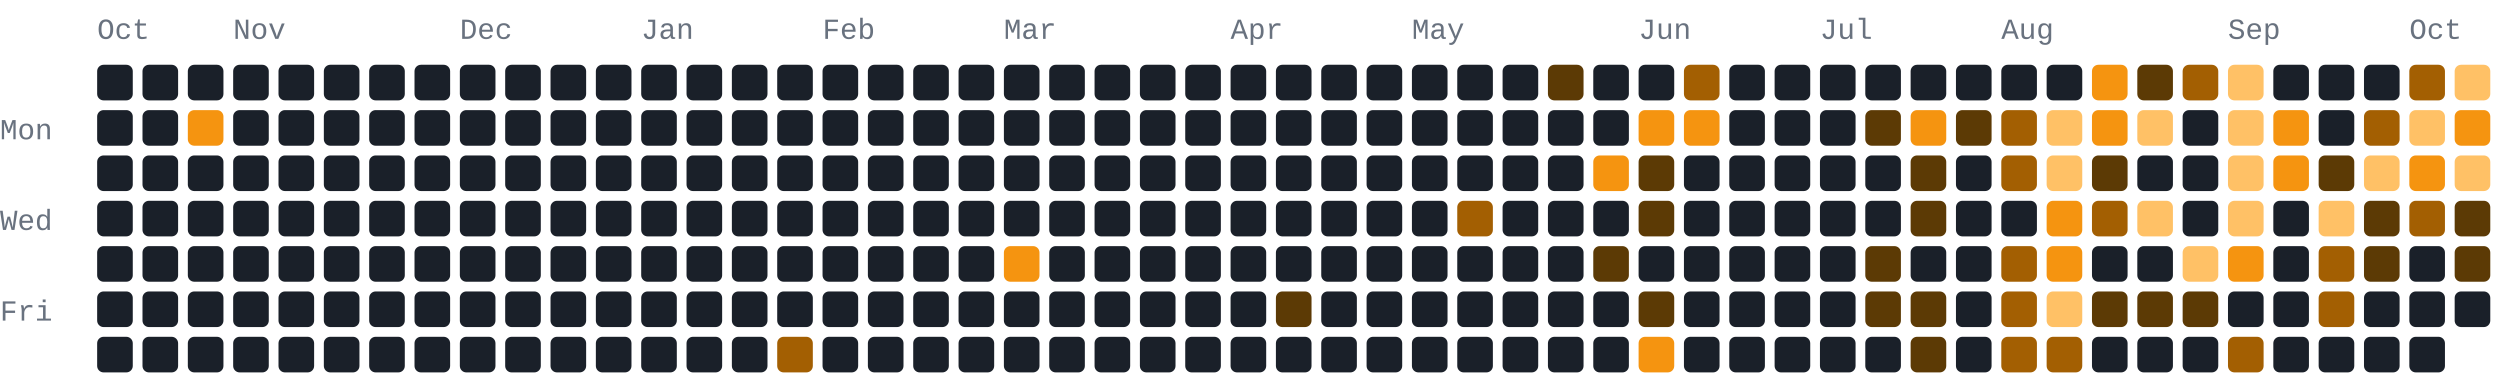
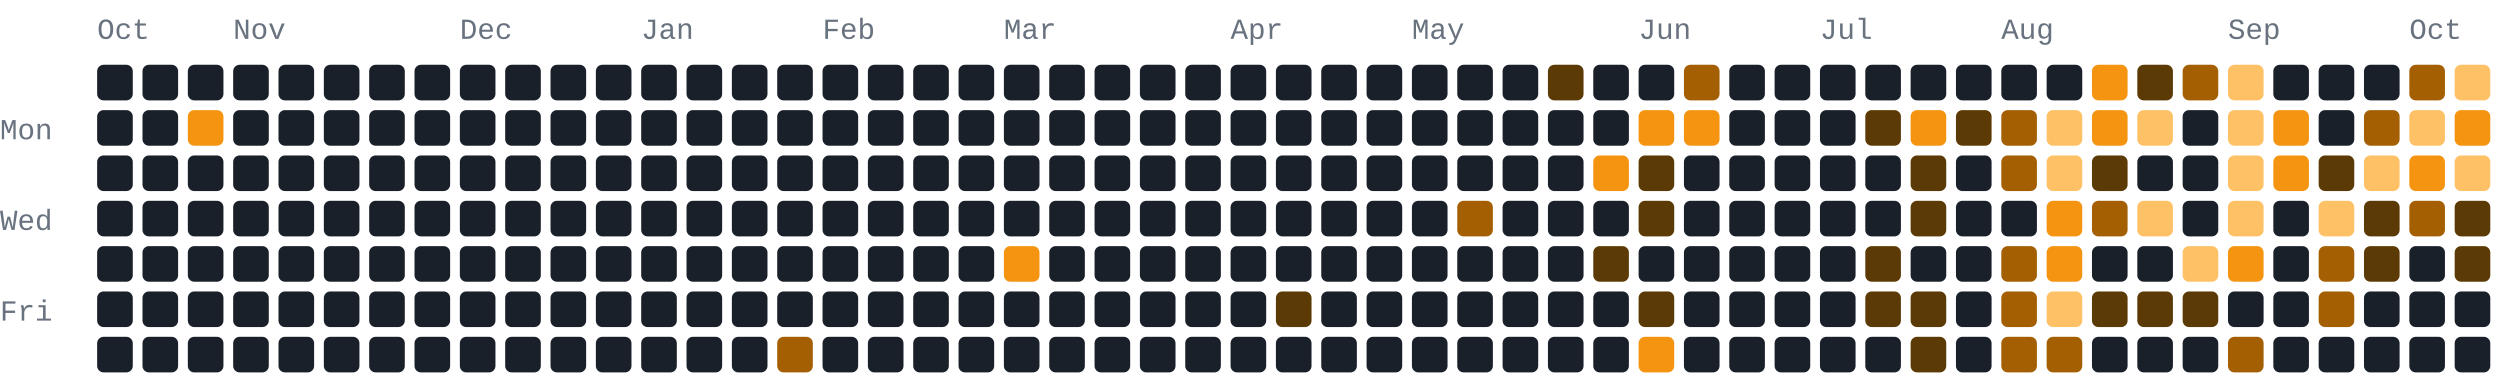
<svg xmlns="http://www.w3.org/2000/svg" width="772" height="118" viewBox="0 0 772 118" role="img" aria-label="564 GitHub contributions by BerkmKuzu1 in the last year">
  <style>text{font-family:ui-monospace,SFMono-Regular,Consolas,"Courier New",monospace;font-size:9px;fill:#69727f}.c0{fill:#1a2029}.c1{fill:#5c3a05}.c2{fill:#a35f02}.c3{fill:#f59410}.c4{fill:#ffc166}@media(prefers-color-scheme:light){text{fill:#7b8492}.c0{fill:#e8ecf1}.c1{fill:#ffd9a0}.c2{fill:#f7ad4b}.c3{fill:#d97d05}.c4{fill:#9c5600}}</style>
  <text x="30" y="12">Oct</text>
  <text x="72" y="12">Nov</text>
  <text x="142" y="12">Dec</text>
  <text x="198" y="12">Jan</text>
  <text x="254" y="12">Feb</text>
  <text x="310" y="12">Mar</text>
  <text x="380" y="12">Apr</text>
  <text x="436" y="12">May</text>
  <text x="506" y="12">Jun</text>
  <text x="562" y="12">Jul</text>
  <text x="618" y="12">Aug</text>
  <text x="688" y="12">Sep</text>
  <text x="744" y="12">Oct</text>
  <text x="0" y="43">Mon</text>
  <text x="0" y="71">Wed</text>
  <text x="0" y="99">Fri</text>
  <rect class="c0" x="30" y="20" width="11" height="11" rx="2" ry="2" />
  <rect class="c0" x="30" y="34" width="11" height="11" rx="2" ry="2" />
  <rect class="c0" x="30" y="48" width="11" height="11" rx="2" ry="2" />
  <rect class="c0" x="30" y="62" width="11" height="11" rx="2" ry="2" />
  <rect class="c0" x="30" y="76" width="11" height="11" rx="2" ry="2" />
  <rect class="c0" x="30" y="90" width="11" height="11" rx="2" ry="2" />
  <rect class="c0" x="30" y="104" width="11" height="11" rx="2" ry="2" />
  <rect class="c0" x="44" y="20" width="11" height="11" rx="2" ry="2" />
  <rect class="c0" x="44" y="34" width="11" height="11" rx="2" ry="2" />
  <rect class="c0" x="44" y="48" width="11" height="11" rx="2" ry="2" />
  <rect class="c0" x="44" y="62" width="11" height="11" rx="2" ry="2" />
  <rect class="c0" x="44" y="76" width="11" height="11" rx="2" ry="2" />
  <rect class="c0" x="44" y="90" width="11" height="11" rx="2" ry="2" />
  <rect class="c0" x="44" y="104" width="11" height="11" rx="2" ry="2" />
  <rect class="c0" x="58" y="20" width="11" height="11" rx="2" ry="2" />
  <rect class="c3" x="58" y="34" width="11" height="11" rx="2" ry="2" />
  <rect class="c0" x="58" y="48" width="11" height="11" rx="2" ry="2" />
  <rect class="c0" x="58" y="62" width="11" height="11" rx="2" ry="2" />
  <rect class="c0" x="58" y="76" width="11" height="11" rx="2" ry="2" />
  <rect class="c0" x="58" y="90" width="11" height="11" rx="2" ry="2" />
  <rect class="c0" x="58" y="104" width="11" height="11" rx="2" ry="2" />
  <rect class="c0" x="72" y="20" width="11" height="11" rx="2" ry="2" />
  <rect class="c0" x="72" y="34" width="11" height="11" rx="2" ry="2" />
  <rect class="c0" x="72" y="48" width="11" height="11" rx="2" ry="2" />
  <rect class="c0" x="72" y="62" width="11" height="11" rx="2" ry="2" />
  <rect class="c0" x="72" y="76" width="11" height="11" rx="2" ry="2" />
  <rect class="c0" x="72" y="90" width="11" height="11" rx="2" ry="2" />
  <rect class="c0" x="72" y="104" width="11" height="11" rx="2" ry="2" />
  <rect class="c0" x="86" y="20" width="11" height="11" rx="2" ry="2" />
  <rect class="c0" x="86" y="34" width="11" height="11" rx="2" ry="2" />
  <rect class="c0" x="86" y="48" width="11" height="11" rx="2" ry="2" />
  <rect class="c0" x="86" y="62" width="11" height="11" rx="2" ry="2" />
  <rect class="c0" x="86" y="76" width="11" height="11" rx="2" ry="2" />
  <rect class="c0" x="86" y="90" width="11" height="11" rx="2" ry="2" />
  <rect class="c0" x="86" y="104" width="11" height="11" rx="2" ry="2" />
  <rect class="c0" x="100" y="20" width="11" height="11" rx="2" ry="2" />
  <rect class="c0" x="100" y="34" width="11" height="11" rx="2" ry="2" />
  <rect class="c0" x="100" y="48" width="11" height="11" rx="2" ry="2" />
  <rect class="c0" x="100" y="62" width="11" height="11" rx="2" ry="2" />
  <rect class="c0" x="100" y="76" width="11" height="11" rx="2" ry="2" />
  <rect class="c0" x="100" y="90" width="11" height="11" rx="2" ry="2" />
  <rect class="c0" x="100" y="104" width="11" height="11" rx="2" ry="2" />
  <rect class="c0" x="114" y="20" width="11" height="11" rx="2" ry="2" />
  <rect class="c0" x="114" y="34" width="11" height="11" rx="2" ry="2" />
  <rect class="c0" x="114" y="48" width="11" height="11" rx="2" ry="2" />
  <rect class="c0" x="114" y="62" width="11" height="11" rx="2" ry="2" />
  <rect class="c0" x="114" y="76" width="11" height="11" rx="2" ry="2" />
  <rect class="c0" x="114" y="90" width="11" height="11" rx="2" ry="2" />
  <rect class="c0" x="114" y="104" width="11" height="11" rx="2" ry="2" />
  <rect class="c0" x="128" y="20" width="11" height="11" rx="2" ry="2" />
  <rect class="c0" x="128" y="34" width="11" height="11" rx="2" ry="2" />
  <rect class="c0" x="128" y="48" width="11" height="11" rx="2" ry="2" />
  <rect class="c0" x="128" y="62" width="11" height="11" rx="2" ry="2" />
  <rect class="c0" x="128" y="76" width="11" height="11" rx="2" ry="2" />
  <rect class="c0" x="128" y="90" width="11" height="11" rx="2" ry="2" />
  <rect class="c0" x="128" y="104" width="11" height="11" rx="2" ry="2" />
  <rect class="c0" x="142" y="20" width="11" height="11" rx="2" ry="2" />
  <rect class="c0" x="142" y="34" width="11" height="11" rx="2" ry="2" />
  <rect class="c0" x="142" y="48" width="11" height="11" rx="2" ry="2" />
  <rect class="c0" x="142" y="62" width="11" height="11" rx="2" ry="2" />
  <rect class="c0" x="142" y="76" width="11" height="11" rx="2" ry="2" />
  <rect class="c0" x="142" y="90" width="11" height="11" rx="2" ry="2" />
  <rect class="c0" x="142" y="104" width="11" height="11" rx="2" ry="2" />
  <rect class="c0" x="156" y="20" width="11" height="11" rx="2" ry="2" />
  <rect class="c0" x="156" y="34" width="11" height="11" rx="2" ry="2" />
  <rect class="c0" x="156" y="48" width="11" height="11" rx="2" ry="2" />
  <rect class="c0" x="156" y="62" width="11" height="11" rx="2" ry="2" />
  <rect class="c0" x="156" y="76" width="11" height="11" rx="2" ry="2" />
  <rect class="c0" x="156" y="90" width="11" height="11" rx="2" ry="2" />
  <rect class="c0" x="156" y="104" width="11" height="11" rx="2" ry="2" />
  <rect class="c0" x="170" y="20" width="11" height="11" rx="2" ry="2" />
  <rect class="c0" x="170" y="34" width="11" height="11" rx="2" ry="2" />
  <rect class="c0" x="170" y="48" width="11" height="11" rx="2" ry="2" />
  <rect class="c0" x="170" y="62" width="11" height="11" rx="2" ry="2" />
  <rect class="c0" x="170" y="76" width="11" height="11" rx="2" ry="2" />
  <rect class="c0" x="170" y="90" width="11" height="11" rx="2" ry="2" />
  <rect class="c0" x="170" y="104" width="11" height="11" rx="2" ry="2" />
  <rect class="c0" x="184" y="20" width="11" height="11" rx="2" ry="2" />
  <rect class="c0" x="184" y="34" width="11" height="11" rx="2" ry="2" />
  <rect class="c0" x="184" y="48" width="11" height="11" rx="2" ry="2" />
  <rect class="c0" x="184" y="62" width="11" height="11" rx="2" ry="2" />
  <rect class="c0" x="184" y="76" width="11" height="11" rx="2" ry="2" />
  <rect class="c0" x="184" y="90" width="11" height="11" rx="2" ry="2" />
  <rect class="c0" x="184" y="104" width="11" height="11" rx="2" ry="2" />
  <rect class="c0" x="198" y="20" width="11" height="11" rx="2" ry="2" />
  <rect class="c0" x="198" y="34" width="11" height="11" rx="2" ry="2" />
  <rect class="c0" x="198" y="48" width="11" height="11" rx="2" ry="2" />
  <rect class="c0" x="198" y="62" width="11" height="11" rx="2" ry="2" />
  <rect class="c0" x="198" y="76" width="11" height="11" rx="2" ry="2" />
  <rect class="c0" x="198" y="90" width="11" height="11" rx="2" ry="2" />
  <rect class="c0" x="198" y="104" width="11" height="11" rx="2" ry="2" />
  <rect class="c0" x="212" y="20" width="11" height="11" rx="2" ry="2" />
  <rect class="c0" x="212" y="34" width="11" height="11" rx="2" ry="2" />
  <rect class="c0" x="212" y="48" width="11" height="11" rx="2" ry="2" />
  <rect class="c0" x="212" y="62" width="11" height="11" rx="2" ry="2" />
  <rect class="c0" x="212" y="76" width="11" height="11" rx="2" ry="2" />
  <rect class="c0" x="212" y="90" width="11" height="11" rx="2" ry="2" />
  <rect class="c0" x="212" y="104" width="11" height="11" rx="2" ry="2" />
  <rect class="c0" x="226" y="20" width="11" height="11" rx="2" ry="2" />
  <rect class="c0" x="226" y="34" width="11" height="11" rx="2" ry="2" />
  <rect class="c0" x="226" y="48" width="11" height="11" rx="2" ry="2" />
  <rect class="c0" x="226" y="62" width="11" height="11" rx="2" ry="2" />
  <rect class="c0" x="226" y="76" width="11" height="11" rx="2" ry="2" />
  <rect class="c0" x="226" y="90" width="11" height="11" rx="2" ry="2" />
  <rect class="c0" x="226" y="104" width="11" height="11" rx="2" ry="2" />
  <rect class="c0" x="240" y="20" width="11" height="11" rx="2" ry="2" />
  <rect class="c0" x="240" y="34" width="11" height="11" rx="2" ry="2" />
  <rect class="c0" x="240" y="48" width="11" height="11" rx="2" ry="2" />
  <rect class="c0" x="240" y="62" width="11" height="11" rx="2" ry="2" />
  <rect class="c0" x="240" y="76" width="11" height="11" rx="2" ry="2" />
  <rect class="c0" x="240" y="90" width="11" height="11" rx="2" ry="2" />
  <rect class="c2" x="240" y="104" width="11" height="11" rx="2" ry="2" />
  <rect class="c0" x="254" y="20" width="11" height="11" rx="2" ry="2" />
  <rect class="c0" x="254" y="34" width="11" height="11" rx="2" ry="2" />
  <rect class="c0" x="254" y="48" width="11" height="11" rx="2" ry="2" />
  <rect class="c0" x="254" y="62" width="11" height="11" rx="2" ry="2" />
  <rect class="c0" x="254" y="76" width="11" height="11" rx="2" ry="2" />
  <rect class="c0" x="254" y="90" width="11" height="11" rx="2" ry="2" />
  <rect class="c0" x="254" y="104" width="11" height="11" rx="2" ry="2" />
  <rect class="c0" x="268" y="20" width="11" height="11" rx="2" ry="2" />
  <rect class="c0" x="268" y="34" width="11" height="11" rx="2" ry="2" />
  <rect class="c0" x="268" y="48" width="11" height="11" rx="2" ry="2" />
  <rect class="c0" x="268" y="62" width="11" height="11" rx="2" ry="2" />
  <rect class="c0" x="268" y="76" width="11" height="11" rx="2" ry="2" />
  <rect class="c0" x="268" y="90" width="11" height="11" rx="2" ry="2" />
  <rect class="c0" x="268" y="104" width="11" height="11" rx="2" ry="2" />
  <rect class="c0" x="282" y="20" width="11" height="11" rx="2" ry="2" />
  <rect class="c0" x="282" y="34" width="11" height="11" rx="2" ry="2" />
  <rect class="c0" x="282" y="48" width="11" height="11" rx="2" ry="2" />
  <rect class="c0" x="282" y="62" width="11" height="11" rx="2" ry="2" />
  <rect class="c0" x="282" y="76" width="11" height="11" rx="2" ry="2" />
  <rect class="c0" x="282" y="90" width="11" height="11" rx="2" ry="2" />
  <rect class="c0" x="282" y="104" width="11" height="11" rx="2" ry="2" />
  <rect class="c0" x="296" y="20" width="11" height="11" rx="2" ry="2" />
  <rect class="c0" x="296" y="34" width="11" height="11" rx="2" ry="2" />
  <rect class="c0" x="296" y="48" width="11" height="11" rx="2" ry="2" />
  <rect class="c0" x="296" y="62" width="11" height="11" rx="2" ry="2" />
  <rect class="c0" x="296" y="76" width="11" height="11" rx="2" ry="2" />
  <rect class="c0" x="296" y="90" width="11" height="11" rx="2" ry="2" />
  <rect class="c0" x="296" y="104" width="11" height="11" rx="2" ry="2" />
  <rect class="c0" x="310" y="20" width="11" height="11" rx="2" ry="2" />
  <rect class="c0" x="310" y="34" width="11" height="11" rx="2" ry="2" />
  <rect class="c0" x="310" y="48" width="11" height="11" rx="2" ry="2" />
  <rect class="c0" x="310" y="62" width="11" height="11" rx="2" ry="2" />
  <rect class="c3" x="310" y="76" width="11" height="11" rx="2" ry="2" />
  <rect class="c0" x="310" y="90" width="11" height="11" rx="2" ry="2" />
  <rect class="c0" x="310" y="104" width="11" height="11" rx="2" ry="2" />
  <rect class="c0" x="324" y="20" width="11" height="11" rx="2" ry="2" />
  <rect class="c0" x="324" y="34" width="11" height="11" rx="2" ry="2" />
  <rect class="c0" x="324" y="48" width="11" height="11" rx="2" ry="2" />
  <rect class="c0" x="324" y="62" width="11" height="11" rx="2" ry="2" />
  <rect class="c0" x="324" y="76" width="11" height="11" rx="2" ry="2" />
  <rect class="c0" x="324" y="90" width="11" height="11" rx="2" ry="2" />
  <rect class="c0" x="324" y="104" width="11" height="11" rx="2" ry="2" />
  <rect class="c0" x="338" y="20" width="11" height="11" rx="2" ry="2" />
  <rect class="c0" x="338" y="34" width="11" height="11" rx="2" ry="2" />
  <rect class="c0" x="338" y="48" width="11" height="11" rx="2" ry="2" />
  <rect class="c0" x="338" y="62" width="11" height="11" rx="2" ry="2" />
  <rect class="c0" x="338" y="76" width="11" height="11" rx="2" ry="2" />
  <rect class="c0" x="338" y="90" width="11" height="11" rx="2" ry="2" />
  <rect class="c0" x="338" y="104" width="11" height="11" rx="2" ry="2" />
  <rect class="c0" x="352" y="20" width="11" height="11" rx="2" ry="2" />
  <rect class="c0" x="352" y="34" width="11" height="11" rx="2" ry="2" />
  <rect class="c0" x="352" y="48" width="11" height="11" rx="2" ry="2" />
  <rect class="c0" x="352" y="62" width="11" height="11" rx="2" ry="2" />
  <rect class="c0" x="352" y="76" width="11" height="11" rx="2" ry="2" />
  <rect class="c0" x="352" y="90" width="11" height="11" rx="2" ry="2" />
  <rect class="c0" x="352" y="104" width="11" height="11" rx="2" ry="2" />
  <rect class="c0" x="366" y="20" width="11" height="11" rx="2" ry="2" />
  <rect class="c0" x="366" y="34" width="11" height="11" rx="2" ry="2" />
  <rect class="c0" x="366" y="48" width="11" height="11" rx="2" ry="2" />
  <rect class="c0" x="366" y="62" width="11" height="11" rx="2" ry="2" />
  <rect class="c0" x="366" y="76" width="11" height="11" rx="2" ry="2" />
  <rect class="c0" x="366" y="90" width="11" height="11" rx="2" ry="2" />
  <rect class="c0" x="366" y="104" width="11" height="11" rx="2" ry="2" />
  <rect class="c0" x="380" y="20" width="11" height="11" rx="2" ry="2" />
  <rect class="c0" x="380" y="34" width="11" height="11" rx="2" ry="2" />
  <rect class="c0" x="380" y="48" width="11" height="11" rx="2" ry="2" />
  <rect class="c0" x="380" y="62" width="11" height="11" rx="2" ry="2" />
  <rect class="c0" x="380" y="76" width="11" height="11" rx="2" ry="2" />
  <rect class="c0" x="380" y="90" width="11" height="11" rx="2" ry="2" />
  <rect class="c0" x="380" y="104" width="11" height="11" rx="2" ry="2" />
  <rect class="c0" x="394" y="20" width="11" height="11" rx="2" ry="2" />
  <rect class="c0" x="394" y="34" width="11" height="11" rx="2" ry="2" />
  <rect class="c0" x="394" y="48" width="11" height="11" rx="2" ry="2" />
  <rect class="c0" x="394" y="62" width="11" height="11" rx="2" ry="2" />
  <rect class="c0" x="394" y="76" width="11" height="11" rx="2" ry="2" />
  <rect class="c1" x="394" y="90" width="11" height="11" rx="2" ry="2" />
  <rect class="c0" x="394" y="104" width="11" height="11" rx="2" ry="2" />
  <rect class="c0" x="408" y="20" width="11" height="11" rx="2" ry="2" />
  <rect class="c0" x="408" y="34" width="11" height="11" rx="2" ry="2" />
  <rect class="c0" x="408" y="48" width="11" height="11" rx="2" ry="2" />
  <rect class="c0" x="408" y="62" width="11" height="11" rx="2" ry="2" />
  <rect class="c0" x="408" y="76" width="11" height="11" rx="2" ry="2" />
  <rect class="c0" x="408" y="90" width="11" height="11" rx="2" ry="2" />
  <rect class="c0" x="408" y="104" width="11" height="11" rx="2" ry="2" />
  <rect class="c0" x="422" y="20" width="11" height="11" rx="2" ry="2" />
  <rect class="c0" x="422" y="34" width="11" height="11" rx="2" ry="2" />
  <rect class="c0" x="422" y="48" width="11" height="11" rx="2" ry="2" />
  <rect class="c0" x="422" y="62" width="11" height="11" rx="2" ry="2" />
  <rect class="c0" x="422" y="76" width="11" height="11" rx="2" ry="2" />
  <rect class="c0" x="422" y="90" width="11" height="11" rx="2" ry="2" />
  <rect class="c0" x="422" y="104" width="11" height="11" rx="2" ry="2" />
  <rect class="c0" x="436" y="20" width="11" height="11" rx="2" ry="2" />
  <rect class="c0" x="436" y="34" width="11" height="11" rx="2" ry="2" />
  <rect class="c0" x="436" y="48" width="11" height="11" rx="2" ry="2" />
  <rect class="c0" x="436" y="62" width="11" height="11" rx="2" ry="2" />
  <rect class="c0" x="436" y="76" width="11" height="11" rx="2" ry="2" />
  <rect class="c0" x="436" y="90" width="11" height="11" rx="2" ry="2" />
  <rect class="c0" x="436" y="104" width="11" height="11" rx="2" ry="2" />
  <rect class="c0" x="450" y="20" width="11" height="11" rx="2" ry="2" />
  <rect class="c0" x="450" y="34" width="11" height="11" rx="2" ry="2" />
  <rect class="c0" x="450" y="48" width="11" height="11" rx="2" ry="2" />
  <rect class="c2" x="450" y="62" width="11" height="11" rx="2" ry="2" />
  <rect class="c0" x="450" y="76" width="11" height="11" rx="2" ry="2" />
  <rect class="c0" x="450" y="90" width="11" height="11" rx="2" ry="2" />
  <rect class="c0" x="450" y="104" width="11" height="11" rx="2" ry="2" />
  <rect class="c0" x="464" y="20" width="11" height="11" rx="2" ry="2" />
  <rect class="c0" x="464" y="34" width="11" height="11" rx="2" ry="2" />
  <rect class="c0" x="464" y="48" width="11" height="11" rx="2" ry="2" />
  <rect class="c0" x="464" y="62" width="11" height="11" rx="2" ry="2" />
  <rect class="c0" x="464" y="76" width="11" height="11" rx="2" ry="2" />
  <rect class="c0" x="464" y="90" width="11" height="11" rx="2" ry="2" />
  <rect class="c0" x="464" y="104" width="11" height="11" rx="2" ry="2" />
  <rect class="c1" x="478" y="20" width="11" height="11" rx="2" ry="2" />
  <rect class="c0" x="478" y="34" width="11" height="11" rx="2" ry="2" />
  <rect class="c0" x="478" y="48" width="11" height="11" rx="2" ry="2" />
  <rect class="c0" x="478" y="62" width="11" height="11" rx="2" ry="2" />
  <rect class="c0" x="478" y="76" width="11" height="11" rx="2" ry="2" />
  <rect class="c0" x="478" y="90" width="11" height="11" rx="2" ry="2" />
  <rect class="c0" x="478" y="104" width="11" height="11" rx="2" ry="2" />
  <rect class="c0" x="492" y="20" width="11" height="11" rx="2" ry="2" />
  <rect class="c0" x="492" y="34" width="11" height="11" rx="2" ry="2" />
  <rect class="c3" x="492" y="48" width="11" height="11" rx="2" ry="2" />
  <rect class="c0" x="492" y="62" width="11" height="11" rx="2" ry="2" />
  <rect class="c1" x="492" y="76" width="11" height="11" rx="2" ry="2" />
  <rect class="c0" x="492" y="90" width="11" height="11" rx="2" ry="2" />
  <rect class="c0" x="492" y="104" width="11" height="11" rx="2" ry="2" />
  <rect class="c0" x="506" y="20" width="11" height="11" rx="2" ry="2" />
  <rect class="c3" x="506" y="34" width="11" height="11" rx="2" ry="2" />
  <rect class="c1" x="506" y="48" width="11" height="11" rx="2" ry="2" />
  <rect class="c1" x="506" y="62" width="11" height="11" rx="2" ry="2" />
  <rect class="c0" x="506" y="76" width="11" height="11" rx="2" ry="2" />
  <rect class="c1" x="506" y="90" width="11" height="11" rx="2" ry="2" />
  <rect class="c3" x="506" y="104" width="11" height="11" rx="2" ry="2" />
  <rect class="c2" x="520" y="20" width="11" height="11" rx="2" ry="2" />
  <rect class="c3" x="520" y="34" width="11" height="11" rx="2" ry="2" />
  <rect class="c0" x="520" y="48" width="11" height="11" rx="2" ry="2" />
  <rect class="c0" x="520" y="62" width="11" height="11" rx="2" ry="2" />
  <rect class="c0" x="520" y="76" width="11" height="11" rx="2" ry="2" />
  <rect class="c0" x="520" y="90" width="11" height="11" rx="2" ry="2" />
  <rect class="c0" x="520" y="104" width="11" height="11" rx="2" ry="2" />
  <rect class="c0" x="534" y="20" width="11" height="11" rx="2" ry="2" />
  <rect class="c0" x="534" y="34" width="11" height="11" rx="2" ry="2" />
  <rect class="c0" x="534" y="48" width="11" height="11" rx="2" ry="2" />
  <rect class="c0" x="534" y="62" width="11" height="11" rx="2" ry="2" />
  <rect class="c0" x="534" y="76" width="11" height="11" rx="2" ry="2" />
  <rect class="c0" x="534" y="90" width="11" height="11" rx="2" ry="2" />
  <rect class="c0" x="534" y="104" width="11" height="11" rx="2" ry="2" />
  <rect class="c0" x="548" y="20" width="11" height="11" rx="2" ry="2" />
  <rect class="c0" x="548" y="34" width="11" height="11" rx="2" ry="2" />
  <rect class="c0" x="548" y="48" width="11" height="11" rx="2" ry="2" />
  <rect class="c0" x="548" y="62" width="11" height="11" rx="2" ry="2" />
  <rect class="c0" x="548" y="76" width="11" height="11" rx="2" ry="2" />
  <rect class="c0" x="548" y="90" width="11" height="11" rx="2" ry="2" />
  <rect class="c0" x="548" y="104" width="11" height="11" rx="2" ry="2" />
  <rect class="c0" x="562" y="20" width="11" height="11" rx="2" ry="2" />
  <rect class="c0" x="562" y="34" width="11" height="11" rx="2" ry="2" />
  <rect class="c0" x="562" y="48" width="11" height="11" rx="2" ry="2" />
  <rect class="c0" x="562" y="62" width="11" height="11" rx="2" ry="2" />
  <rect class="c0" x="562" y="76" width="11" height="11" rx="2" ry="2" />
  <rect class="c0" x="562" y="90" width="11" height="11" rx="2" ry="2" />
  <rect class="c0" x="562" y="104" width="11" height="11" rx="2" ry="2" />
  <rect class="c0" x="576" y="20" width="11" height="11" rx="2" ry="2" />
  <rect class="c1" x="576" y="34" width="11" height="11" rx="2" ry="2" />
  <rect class="c0" x="576" y="48" width="11" height="11" rx="2" ry="2" />
  <rect class="c0" x="576" y="62" width="11" height="11" rx="2" ry="2" />
  <rect class="c1" x="576" y="76" width="11" height="11" rx="2" ry="2" />
  <rect class="c1" x="576" y="90" width="11" height="11" rx="2" ry="2" />
  <rect class="c0" x="576" y="104" width="11" height="11" rx="2" ry="2" />
  <rect class="c0" x="590" y="20" width="11" height="11" rx="2" ry="2" />
  <rect class="c3" x="590" y="34" width="11" height="11" rx="2" ry="2" />
  <rect class="c1" x="590" y="48" width="11" height="11" rx="2" ry="2" />
  <rect class="c1" x="590" y="62" width="11" height="11" rx="2" ry="2" />
  <rect class="c0" x="590" y="76" width="11" height="11" rx="2" ry="2" />
  <rect class="c1" x="590" y="90" width="11" height="11" rx="2" ry="2" />
  <rect class="c1" x="590" y="104" width="11" height="11" rx="2" ry="2" />
  <rect class="c0" x="604" y="20" width="11" height="11" rx="2" ry="2" />
  <rect class="c1" x="604" y="34" width="11" height="11" rx="2" ry="2" />
  <rect class="c0" x="604" y="48" width="11" height="11" rx="2" ry="2" />
  <rect class="c0" x="604" y="62" width="11" height="11" rx="2" ry="2" />
  <rect class="c0" x="604" y="76" width="11" height="11" rx="2" ry="2" />
  <rect class="c0" x="604" y="90" width="11" height="11" rx="2" ry="2" />
  <rect class="c0" x="604" y="104" width="11" height="11" rx="2" ry="2" />
  <rect class="c0" x="618" y="20" width="11" height="11" rx="2" ry="2" />
  <rect class="c2" x="618" y="34" width="11" height="11" rx="2" ry="2" />
  <rect class="c2" x="618" y="48" width="11" height="11" rx="2" ry="2" />
  <rect class="c0" x="618" y="62" width="11" height="11" rx="2" ry="2" />
  <rect class="c2" x="618" y="76" width="11" height="11" rx="2" ry="2" />
  <rect class="c2" x="618" y="90" width="11" height="11" rx="2" ry="2" />
  <rect class="c2" x="618" y="104" width="11" height="11" rx="2" ry="2" />
  <rect class="c0" x="632" y="20" width="11" height="11" rx="2" ry="2" />
  <rect class="c4" x="632" y="34" width="11" height="11" rx="2" ry="2" />
  <rect class="c4" x="632" y="48" width="11" height="11" rx="2" ry="2" />
  <rect class="c3" x="632" y="62" width="11" height="11" rx="2" ry="2" />
  <rect class="c3" x="632" y="76" width="11" height="11" rx="2" ry="2" />
  <rect class="c4" x="632" y="90" width="11" height="11" rx="2" ry="2" />
  <rect class="c2" x="632" y="104" width="11" height="11" rx="2" ry="2" />
  <rect class="c3" x="646" y="20" width="11" height="11" rx="2" ry="2" />
  <rect class="c3" x="646" y="34" width="11" height="11" rx="2" ry="2" />
  <rect class="c1" x="646" y="48" width="11" height="11" rx="2" ry="2" />
  <rect class="c2" x="646" y="62" width="11" height="11" rx="2" ry="2" />
  <rect class="c0" x="646" y="76" width="11" height="11" rx="2" ry="2" />
  <rect class="c1" x="646" y="90" width="11" height="11" rx="2" ry="2" />
  <rect class="c0" x="646" y="104" width="11" height="11" rx="2" ry="2" />
  <rect class="c1" x="660" y="20" width="11" height="11" rx="2" ry="2" />
  <rect class="c4" x="660" y="34" width="11" height="11" rx="2" ry="2" />
  <rect class="c0" x="660" y="48" width="11" height="11" rx="2" ry="2" />
  <rect class="c4" x="660" y="62" width="11" height="11" rx="2" ry="2" />
  <rect class="c0" x="660" y="76" width="11" height="11" rx="2" ry="2" />
  <rect class="c1" x="660" y="90" width="11" height="11" rx="2" ry="2" />
  <rect class="c0" x="660" y="104" width="11" height="11" rx="2" ry="2" />
  <rect class="c2" x="674" y="20" width="11" height="11" rx="2" ry="2" />
  <rect class="c0" x="674" y="34" width="11" height="11" rx="2" ry="2" />
  <rect class="c0" x="674" y="48" width="11" height="11" rx="2" ry="2" />
  <rect class="c0" x="674" y="62" width="11" height="11" rx="2" ry="2" />
  <rect class="c4" x="674" y="76" width="11" height="11" rx="2" ry="2" />
  <rect class="c1" x="674" y="90" width="11" height="11" rx="2" ry="2" />
  <rect class="c0" x="674" y="104" width="11" height="11" rx="2" ry="2" />
  <rect class="c4" x="688" y="20" width="11" height="11" rx="2" ry="2" />
  <rect class="c4" x="688" y="34" width="11" height="11" rx="2" ry="2" />
  <rect class="c4" x="688" y="48" width="11" height="11" rx="2" ry="2" />
  <rect class="c4" x="688" y="62" width="11" height="11" rx="2" ry="2" />
  <rect class="c3" x="688" y="76" width="11" height="11" rx="2" ry="2" />
  <rect class="c0" x="688" y="90" width="11" height="11" rx="2" ry="2" />
  <rect class="c2" x="688" y="104" width="11" height="11" rx="2" ry="2" />
  <rect class="c0" x="702" y="20" width="11" height="11" rx="2" ry="2" />
  <rect class="c3" x="702" y="34" width="11" height="11" rx="2" ry="2" />
  <rect class="c3" x="702" y="48" width="11" height="11" rx="2" ry="2" />
  <rect class="c0" x="702" y="62" width="11" height="11" rx="2" ry="2" />
  <rect class="c0" x="702" y="76" width="11" height="11" rx="2" ry="2" />
  <rect class="c0" x="702" y="90" width="11" height="11" rx="2" ry="2" />
  <rect class="c0" x="702" y="104" width="11" height="11" rx="2" ry="2" />
  <rect class="c0" x="716" y="20" width="11" height="11" rx="2" ry="2" />
  <rect class="c0" x="716" y="34" width="11" height="11" rx="2" ry="2" />
  <rect class="c1" x="716" y="48" width="11" height="11" rx="2" ry="2" />
  <rect class="c4" x="716" y="62" width="11" height="11" rx="2" ry="2" />
  <rect class="c2" x="716" y="76" width="11" height="11" rx="2" ry="2" />
  <rect class="c2" x="716" y="90" width="11" height="11" rx="2" ry="2" />
  <rect class="c0" x="716" y="104" width="11" height="11" rx="2" ry="2" />
  <rect class="c0" x="730" y="20" width="11" height="11" rx="2" ry="2" />
  <rect class="c2" x="730" y="34" width="11" height="11" rx="2" ry="2" />
  <rect class="c4" x="730" y="48" width="11" height="11" rx="2" ry="2" />
  <rect class="c1" x="730" y="62" width="11" height="11" rx="2" ry="2" />
  <rect class="c1" x="730" y="76" width="11" height="11" rx="2" ry="2" />
  <rect class="c0" x="730" y="90" width="11" height="11" rx="2" ry="2" />
  <rect class="c0" x="730" y="104" width="11" height="11" rx="2" ry="2" />
  <rect class="c2" x="744" y="20" width="11" height="11" rx="2" ry="2" />
  <rect class="c4" x="744" y="34" width="11" height="11" rx="2" ry="2" />
  <rect class="c3" x="744" y="48" width="11" height="11" rx="2" ry="2" />
  <rect class="c2" x="744" y="62" width="11" height="11" rx="2" ry="2" />
  <rect class="c0" x="744" y="76" width="11" height="11" rx="2" ry="2" />
  <rect class="c0" x="744" y="90" width="11" height="11" rx="2" ry="2" />
  <rect class="c0" x="744" y="104" width="11" height="11" rx="2" ry="2" />
  <rect class="c4" x="758" y="20" width="11" height="11" rx="2" ry="2" />
  <rect class="c3" x="758" y="34" width="11" height="11" rx="2" ry="2" />
  <rect class="c4" x="758" y="48" width="11" height="11" rx="2" ry="2" />
  <rect class="c1" x="758" y="62" width="11" height="11" rx="2" ry="2" />
  <rect class="c1" x="758" y="76" width="11" height="11" rx="2" ry="2" />
  <rect class="c0" x="758" y="90" width="11" height="11" rx="2" ry="2" />
+   <rect class="c0" x="758" y="104" width="11" height="11" rx="2" ry="2" />
</svg>
